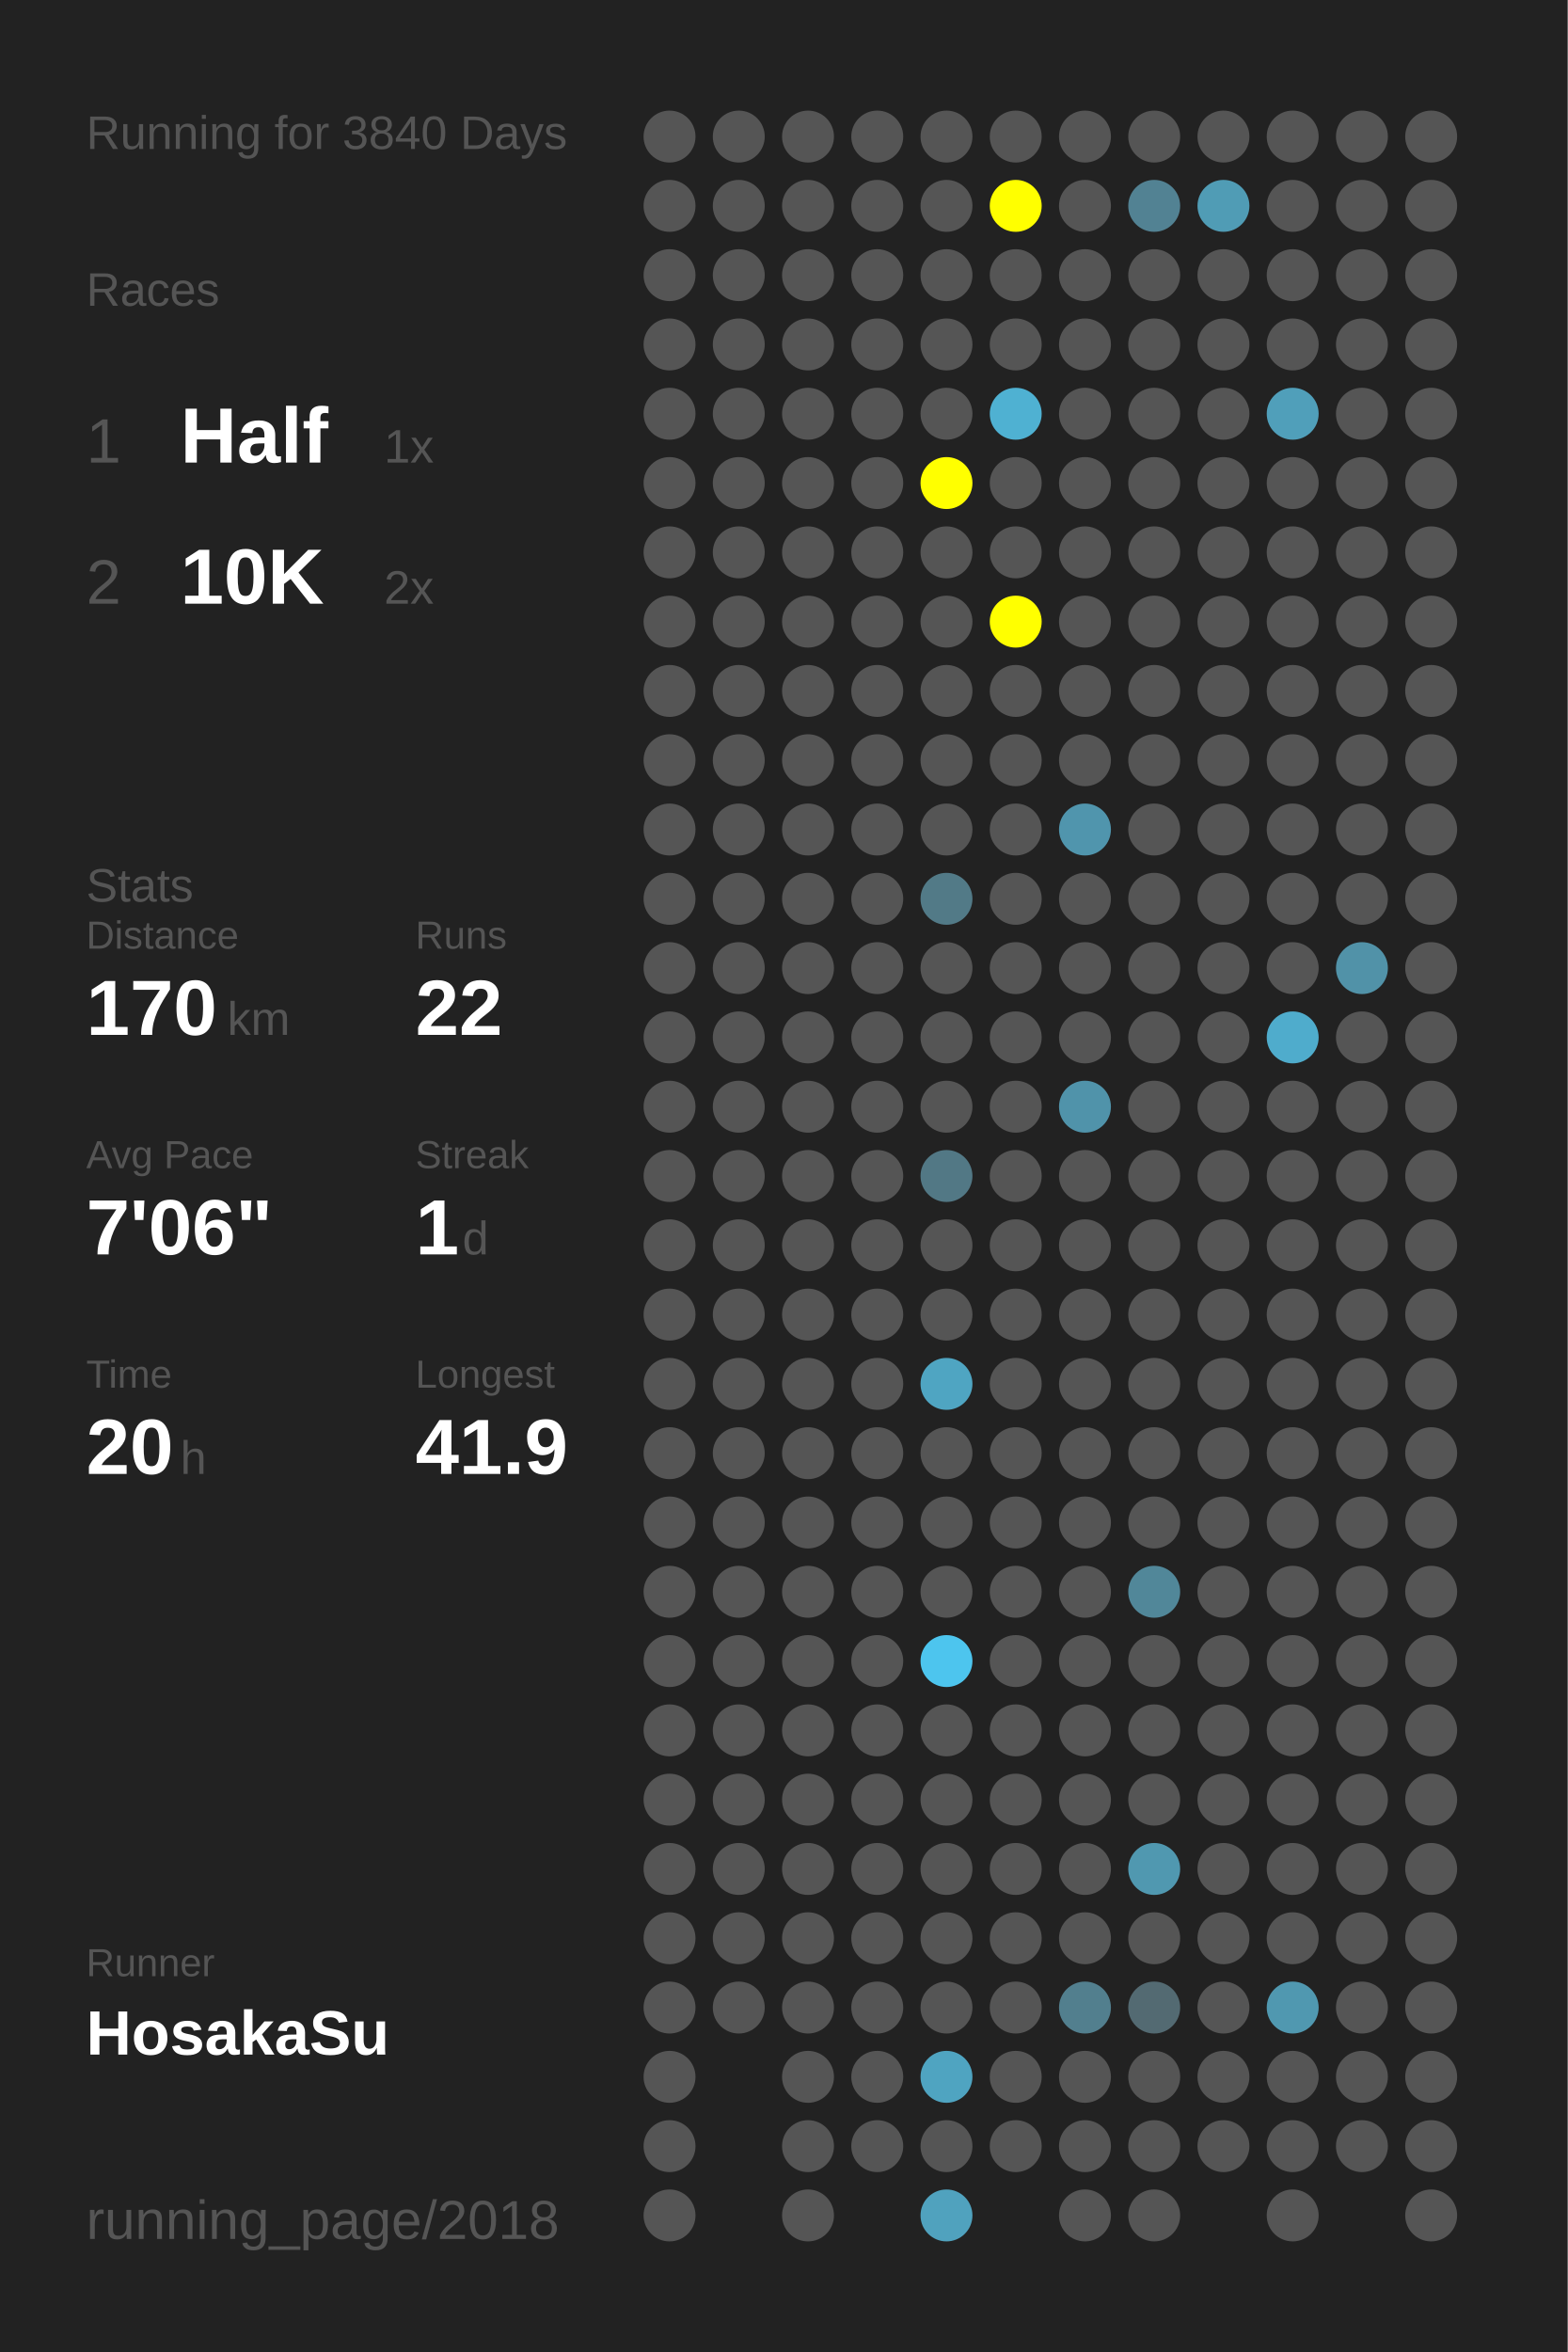
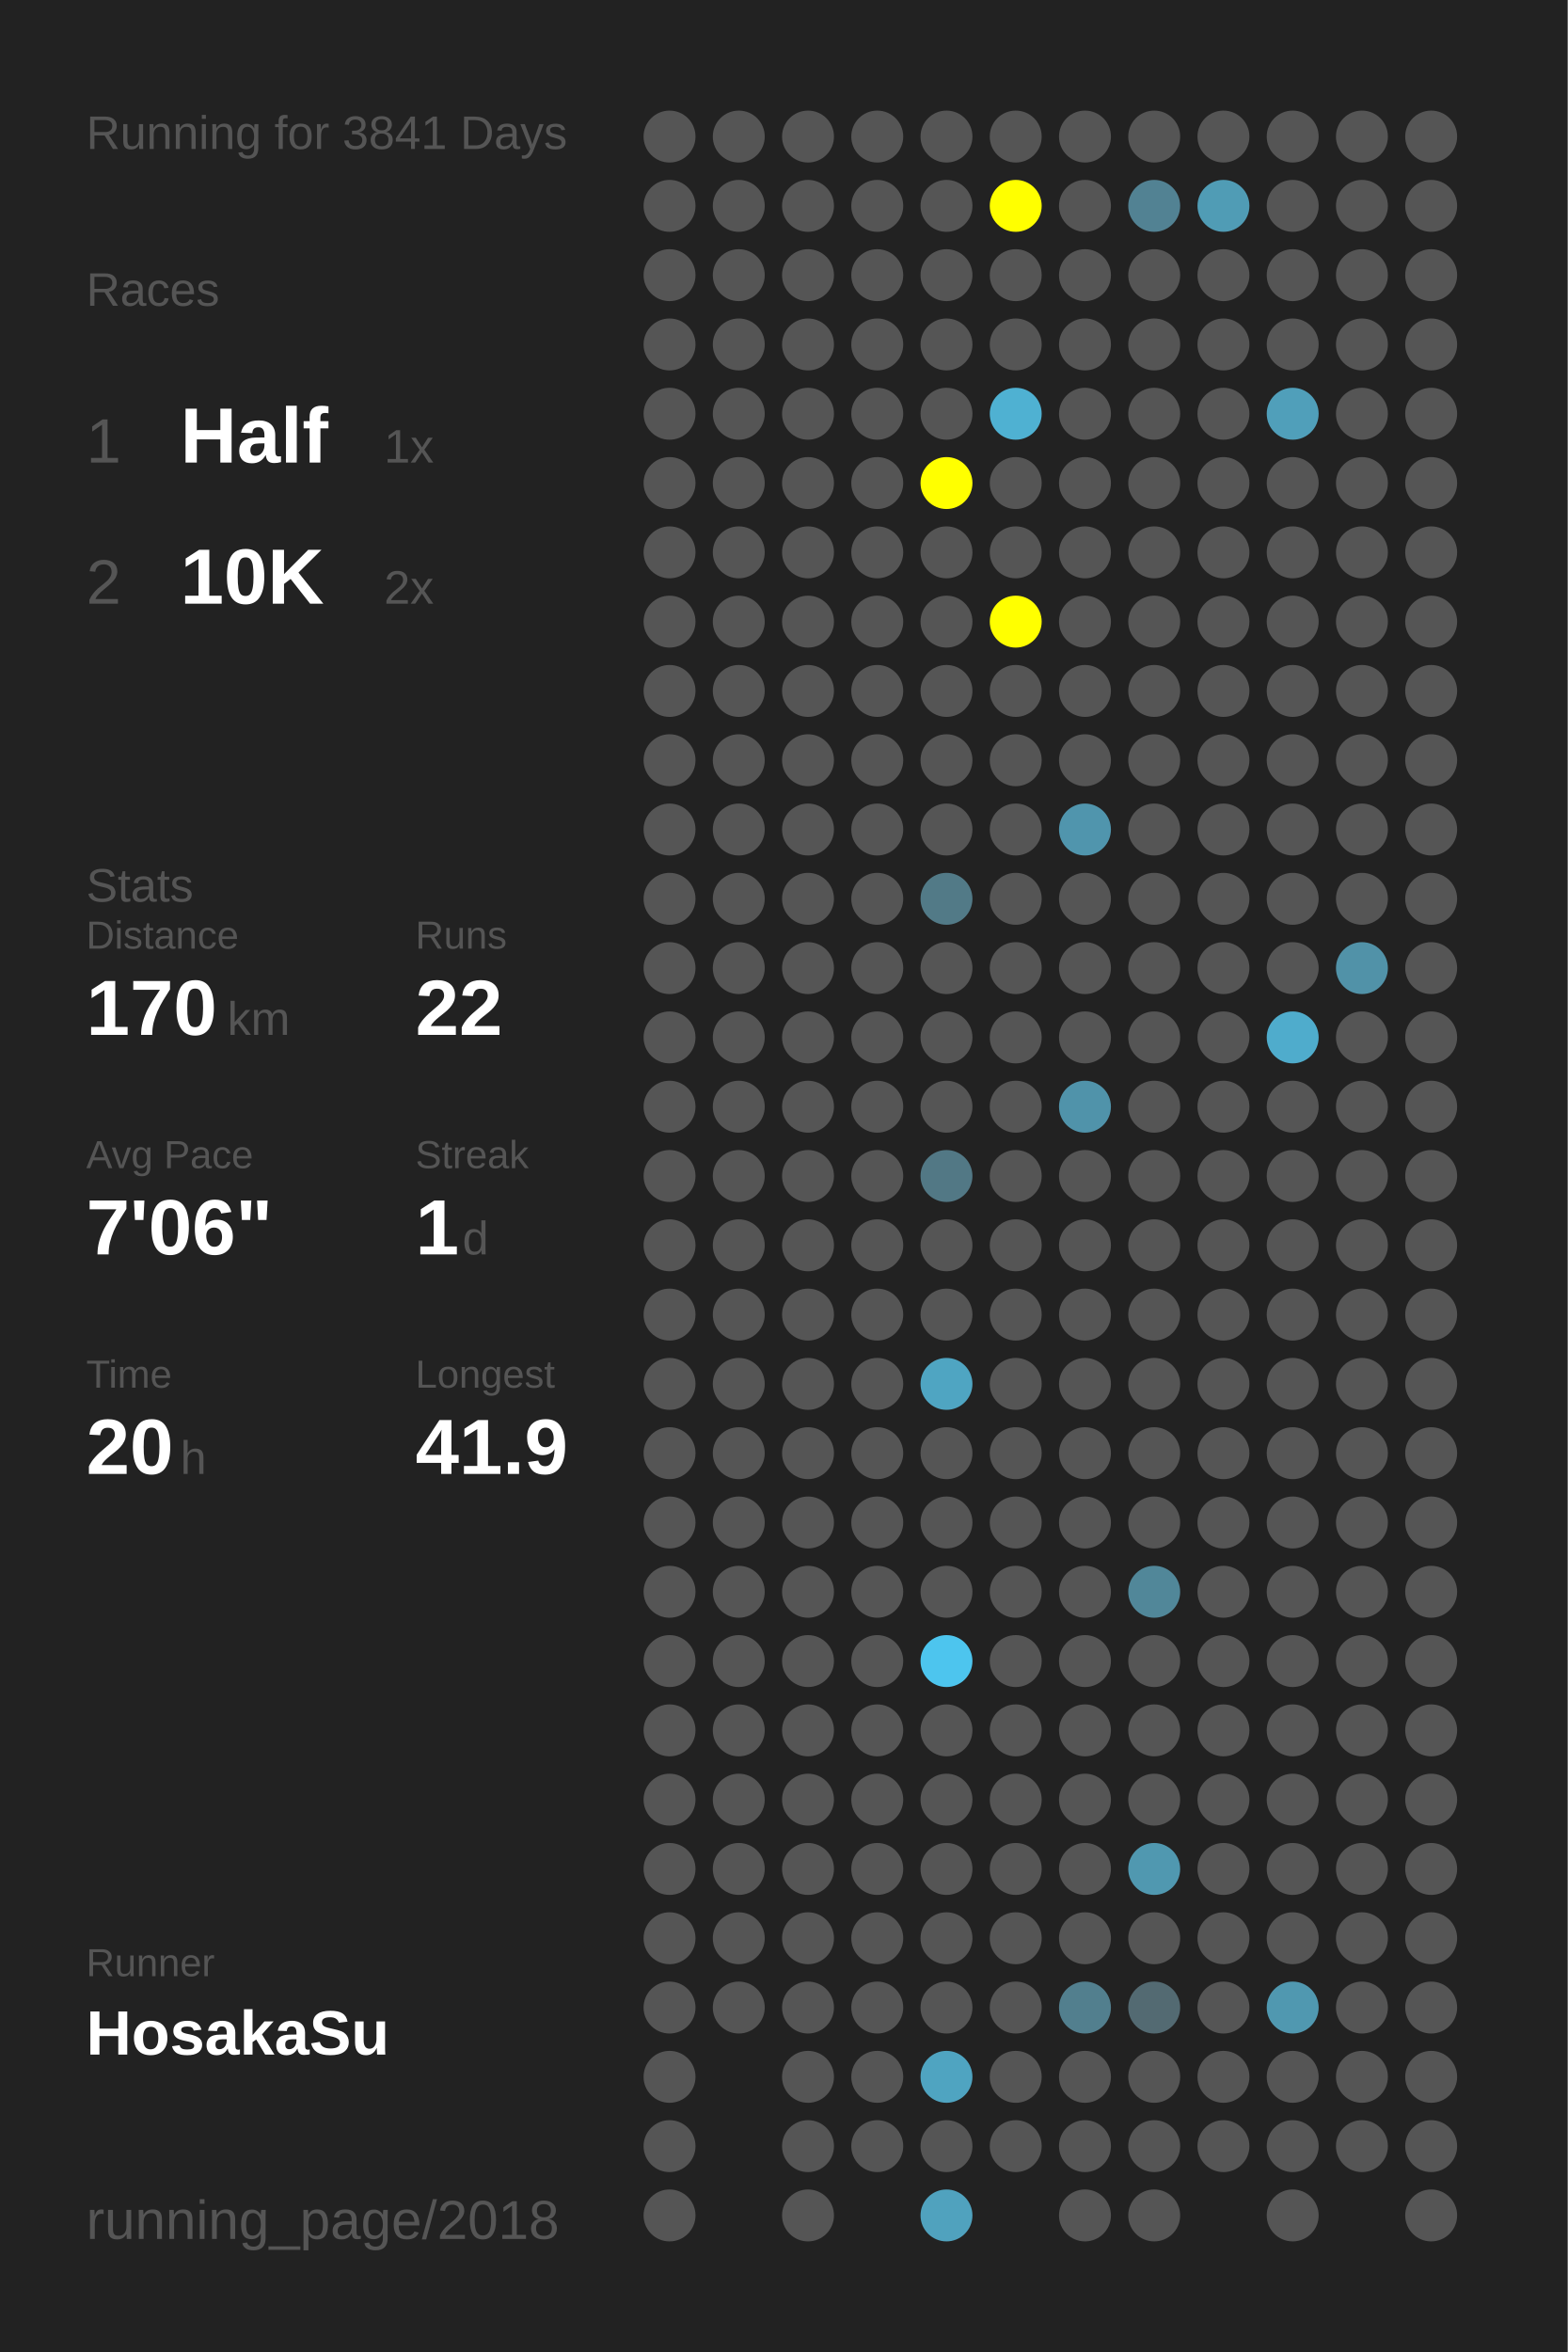
<svg xmlns="http://www.w3.org/2000/svg" baseProfile="full" height="300mm" version="1.1" viewBox="0,0,200,300" width="200mm">
  <defs />
  <rect fill="#222222" height="300" width="200" x="0" y="0" />
-   <text fill="#555555" style="font-size:6px; font-family:Arial;" x="11" y="19">Running for 3840 Days</text>
+   <text fill="#555555" style="font-size:6px; font-family:Arial;" x="11" y="19">Running for 3841 Days</text>
  <text fill="#555555" style="font-size:6px; font-family:Arial;" x="11" y="39">Races</text>
  <text fill="#555555" style="font-size:8px; font-family:Arial;" x="11" y="59">1</text>
  <text fill="#FFFFFF" style="font-size:10px; font-family:Arial; font-weight:bold;" x="23" y="59">Half</text>
  <text fill="#555555" style="font-size:6px; font-family:Arial;" x="49" y="59">1x</text>
  <text fill="#555555" style="font-size:8px; font-family:Arial;" x="11" y="77">2</text>
  <text fill="#FFFFFF" style="font-size:10px; font-family:Arial; font-weight:bold;" x="23" y="77">10K</text>
  <text fill="#555555" style="font-size:6px; font-family:Arial;" x="49" y="77">2x</text>
  <text fill="#555555" style="font-size:6px; font-family:Arial;" x="11" y="115">Stats</text>
  <text fill="#555555" style="font-size:5px; font-family:Arial;" x="11" y="121">Distance</text>
  <text fill="#FFFFFF" style="font-size:10px; font-family:Arial; font-weight:bold;" x="11" y="132">170</text>
  <text fill="#555555" style="font-size:6px; font-family:Arial;" x="29" y="132">km</text>
  <text fill="#555555" style="font-size:5px; font-family:Arial;" x="53" y="121">Runs</text>
  <text fill="#FFFFFF" style="font-size:10px; font-family:Arial; font-weight:bold;" x="53" y="132">22</text>
  <text fill="#555555" style="font-size:5px; font-family:Arial;" x="11" y="149">Avg Pace</text>
  <text fill="#FFFFFF" style="font-size:10px; font-family:Arial; font-weight:bold;" x="11" y="160">7'06"</text>
  <text fill="#555555" style="font-size:5px; font-family:Arial;" x="53" y="149">Streak</text>
  <text fill="#FFFFFF" style="font-size:10px; font-family:Arial; font-weight:bold;" x="53" y="160">1</text>
  <text fill="#555555" style="font-size:6px; font-family:Arial;" x="59" y="160">d</text>
  <text fill="#555555" style="font-size:5px; font-family:Arial;" x="11" y="177">Time</text>
  <text fill="#FFFFFF" style="font-size:10px; font-family:Arial; font-weight:bold;" x="11" y="188">20</text>
  <text fill="#555555" style="font-size:6px; font-family:Arial;" x="23" y="188">h</text>
  <text fill="#555555" style="font-size:5px; font-family:Arial;" x="53" y="177">Longest</text>
  <text fill="#FFFFFF" style="font-size:10px; font-family:Arial; font-weight:bold;" x="53" y="188">41.9</text>
  <text fill="#555555" style="font-size:5px; font-family:Arial;" x="11" y="252.065">Runner</text>
  <text fill="#FFFFFF" style="font-size:8px; font-family:Arial; font-weight:bold;" x="11" y="262.065">HosakaSu</text>
  <text fill="#555555" style="font-size:7px; font-family:Arial;" x="11" y="285.581">running_page/2018</text>
  <circle cx="85.417" cy="17.419" fill="#555555" r="3.312" />
  <circle cx="85.417" cy="26.258" fill="#555555" r="3.312" />
  <circle cx="85.417" cy="35.097" fill="#555555" r="3.312" />
  <circle cx="85.417" cy="43.935" fill="#555555" r="3.312" />
  <circle cx="85.417" cy="52.774" fill="#555555" r="3.312" />
  <circle cx="85.417" cy="61.613" fill="#555555" r="3.312" />
  <circle cx="85.417" cy="70.452" fill="#555555" r="3.312" />
  <circle cx="85.417" cy="79.29" fill="#555555" r="3.312" />
  <circle cx="85.417" cy="88.129" fill="#555555" r="3.312" />
  <circle cx="85.417" cy="96.968" fill="#555555" r="3.312" />
  <circle cx="85.417" cy="105.806" fill="#555555" r="3.312" />
  <circle cx="85.417" cy="114.645" fill="#555555" r="3.312" />
  <circle cx="85.417" cy="123.484" fill="#555555" r="3.312" />
  <circle cx="85.417" cy="132.323" fill="#555555" r="3.312" />
  <circle cx="85.417" cy="141.161" fill="#555555" r="3.312" />
  <circle cx="85.417" cy="150" fill="#555555" r="3.312" />
  <circle cx="85.417" cy="158.839" fill="#555555" r="3.312" />
  <circle cx="85.417" cy="167.677" fill="#555555" r="3.312" />
  <circle cx="85.417" cy="176.516" fill="#555555" r="3.312" />
  <circle cx="85.417" cy="185.355" fill="#555555" r="3.312" />
  <circle cx="85.417" cy="194.194" fill="#555555" r="3.312" />
  <circle cx="85.417" cy="203.032" fill="#555555" r="3.312" />
  <circle cx="85.417" cy="211.871" fill="#555555" r="3.312" />
  <circle cx="85.417" cy="220.71" fill="#555555" r="3.312" />
  <circle cx="85.417" cy="229.548" fill="#555555" r="3.312" />
  <circle cx="85.417" cy="238.387" fill="#555555" r="3.312" />
  <circle cx="85.417" cy="247.226" fill="#555555" r="3.312" />
  <circle cx="85.417" cy="256.065" fill="#555555" r="3.312" />
  <circle cx="85.417" cy="264.903" fill="#555555" r="3.312" />
  <circle cx="85.417" cy="273.742" fill="#555555" r="3.312" />
  <circle cx="85.417" cy="282.581" fill="#555555" r="3.312" />
  <circle cx="94.25" cy="17.419" fill="#555555" r="3.312" />
  <circle cx="94.25" cy="26.258" fill="#555555" r="3.312" />
  <circle cx="94.25" cy="35.097" fill="#555555" r="3.312" />
  <circle cx="94.25" cy="43.935" fill="#555555" r="3.312" />
  <circle cx="94.25" cy="52.774" fill="#555555" r="3.312" />
  <circle cx="94.25" cy="61.613" fill="#555555" r="3.312" />
  <circle cx="94.25" cy="70.452" fill="#555555" r="3.312" />
  <circle cx="94.25" cy="79.29" fill="#555555" r="3.312" />
  <circle cx="94.25" cy="88.129" fill="#555555" r="3.312" />
  <circle cx="94.25" cy="96.968" fill="#555555" r="3.312" />
  <circle cx="94.25" cy="105.806" fill="#555555" r="3.312" />
  <circle cx="94.25" cy="114.645" fill="#555555" r="3.312" />
  <circle cx="94.25" cy="123.484" fill="#555555" r="3.312" />
  <circle cx="94.25" cy="132.323" fill="#555555" r="3.312" />
  <circle cx="94.25" cy="141.161" fill="#555555" r="3.312" />
  <circle cx="94.25" cy="150" fill="#555555" r="3.312" />
  <circle cx="94.25" cy="158.839" fill="#555555" r="3.312" />
  <circle cx="94.25" cy="167.677" fill="#555555" r="3.312" />
  <circle cx="94.25" cy="176.516" fill="#555555" r="3.312" />
  <circle cx="94.25" cy="185.355" fill="#555555" r="3.312" />
  <circle cx="94.25" cy="194.194" fill="#555555" r="3.312" />
  <circle cx="94.25" cy="203.032" fill="#555555" r="3.312" />
  <circle cx="94.25" cy="211.871" fill="#555555" r="3.312" />
  <circle cx="94.25" cy="220.71" fill="#555555" r="3.312" />
  <circle cx="94.25" cy="229.548" fill="#555555" r="3.312" />
  <circle cx="94.25" cy="238.387" fill="#555555" r="3.312" />
  <circle cx="94.25" cy="247.226" fill="#555555" r="3.312" />
  <circle cx="94.25" cy="256.065" fill="#555555" r="3.312" />
  <circle cx="103.083" cy="17.419" fill="#555555" r="3.312" />
  <circle cx="103.083" cy="26.258" fill="#555555" r="3.312" />
  <circle cx="103.083" cy="35.097" fill="#555555" r="3.312" />
  <circle cx="103.083" cy="43.935" fill="#555555" r="3.312" />
  <circle cx="103.083" cy="52.774" fill="#555555" r="3.312" />
  <circle cx="103.083" cy="61.613" fill="#555555" r="3.312" />
  <circle cx="103.083" cy="70.452" fill="#555555" r="3.312" />
  <circle cx="103.083" cy="79.29" fill="#555555" r="3.312" />
  <circle cx="103.083" cy="88.129" fill="#555555" r="3.312" />
  <circle cx="103.083" cy="96.968" fill="#555555" r="3.312" />
  <circle cx="103.083" cy="105.806" fill="#555555" r="3.312" />
  <circle cx="103.083" cy="114.645" fill="#555555" r="3.312" />
  <circle cx="103.083" cy="123.484" fill="#555555" r="3.312" />
  <circle cx="103.083" cy="132.323" fill="#555555" r="3.312" />
  <circle cx="103.083" cy="141.161" fill="#555555" r="3.312" />
  <circle cx="103.083" cy="150" fill="#555555" r="3.312" />
  <circle cx="103.083" cy="158.839" fill="#555555" r="3.312" />
  <circle cx="103.083" cy="167.677" fill="#555555" r="3.312" />
  <circle cx="103.083" cy="176.516" fill="#555555" r="3.312" />
  <circle cx="103.083" cy="185.355" fill="#555555" r="3.312" />
  <circle cx="103.083" cy="194.194" fill="#555555" r="3.312" />
  <circle cx="103.083" cy="203.032" fill="#555555" r="3.312" />
  <circle cx="103.083" cy="211.871" fill="#555555" r="3.312" />
  <circle cx="103.083" cy="220.71" fill="#555555" r="3.312" />
  <circle cx="103.083" cy="229.548" fill="#555555" r="3.312" />
  <circle cx="103.083" cy="238.387" fill="#555555" r="3.312" />
  <circle cx="103.083" cy="247.226" fill="#555555" r="3.312" />
  <circle cx="103.083" cy="256.065" fill="#555555" r="3.312" />
  <circle cx="103.083" cy="264.903" fill="#555555" r="3.312" />
  <circle cx="103.083" cy="273.742" fill="#555555" r="3.312" />
  <circle cx="103.083" cy="282.581" fill="#555555" r="3.312" />
  <circle cx="111.917" cy="17.419" fill="#555555" r="3.312" />
  <circle cx="111.917" cy="26.258" fill="#555555" r="3.312" />
  <circle cx="111.917" cy="35.097" fill="#555555" r="3.312" />
  <circle cx="111.917" cy="43.935" fill="#555555" r="3.312" />
  <circle cx="111.917" cy="52.774" fill="#555555" r="3.312" />
  <circle cx="111.917" cy="61.613" fill="#555555" r="3.312" />
  <circle cx="111.917" cy="70.452" fill="#555555" r="3.312" />
  <circle cx="111.917" cy="79.29" fill="#555555" r="3.312" />
  <circle cx="111.917" cy="88.129" fill="#555555" r="3.312" />
  <circle cx="111.917" cy="96.968" fill="#555555" r="3.312" />
  <circle cx="111.917" cy="105.806" fill="#555555" r="3.312" />
  <circle cx="111.917" cy="114.645" fill="#555555" r="3.312" />
  <circle cx="111.917" cy="123.484" fill="#555555" r="3.312" />
  <circle cx="111.917" cy="132.323" fill="#555555" r="3.312" />
  <circle cx="111.917" cy="141.161" fill="#555555" r="3.312" />
  <circle cx="111.917" cy="150" fill="#555555" r="3.312" />
  <circle cx="111.917" cy="158.839" fill="#555555" r="3.312" />
  <circle cx="111.917" cy="167.677" fill="#555555" r="3.312" />
  <circle cx="111.917" cy="176.516" fill="#555555" r="3.312" />
  <circle cx="111.917" cy="185.355" fill="#555555" r="3.312" />
  <circle cx="111.917" cy="194.194" fill="#555555" r="3.312" />
  <circle cx="111.917" cy="203.032" fill="#555555" r="3.312" />
  <circle cx="111.917" cy="211.871" fill="#555555" r="3.312" />
  <circle cx="111.917" cy="220.71" fill="#555555" r="3.312" />
  <circle cx="111.917" cy="229.548" fill="#555555" r="3.312" />
  <circle cx="111.917" cy="238.387" fill="#555555" r="3.312" />
  <circle cx="111.917" cy="247.226" fill="#555555" r="3.312" />
  <circle cx="111.917" cy="256.065" fill="#555555" r="3.312" />
  <circle cx="111.917" cy="264.903" fill="#555555" r="3.312" />
  <circle cx="111.917" cy="273.742" fill="#555555" r="3.312" />
  <circle cx="120.75" cy="17.419" fill="#555555" r="3.312" />
  <circle cx="120.75" cy="26.258" fill="#555555" r="3.312" />
  <circle cx="120.75" cy="35.097" fill="#555555" r="3.312" />
  <circle cx="120.75" cy="43.935" fill="#555555" r="3.312" />
  <circle cx="120.75" cy="52.774" fill="#555555" r="3.312" />
  <circle cx="120.75" cy="61.613" fill="#FFFF00" r="3.312" />
  <circle cx="120.75" cy="70.452" fill="#555555" r="3.312" />
  <circle cx="120.75" cy="79.29" fill="#555555" r="3.312" />
  <circle cx="120.75" cy="88.129" fill="#555555" r="3.312" />
  <circle cx="120.75" cy="96.968" fill="#555555" r="3.312" />
  <circle cx="120.75" cy="105.806" fill="#555555" r="3.312" />
  <circle cx="120.75" cy="114.645" fill="#527a87" r="3.312" />
  <circle cx="120.75" cy="123.484" fill="#555555" r="3.312" />
  <circle cx="120.75" cy="132.323" fill="#555555" r="3.312" />
  <circle cx="120.75" cy="141.161" fill="#555555" r="3.312" />
  <circle cx="120.75" cy="150" fill="#527885" r="3.312" />
  <circle cx="120.75" cy="158.839" fill="#555555" r="3.312" />
  <circle cx="120.75" cy="167.677" fill="#555555" r="3.312" />
  <circle cx="120.75" cy="176.516" fill="#4fa5c2" r="3.312" />
  <circle cx="120.75" cy="185.355" fill="#555555" r="3.312" />
  <circle cx="120.75" cy="194.194" fill="#555555" r="3.312" />
  <circle cx="120.75" cy="203.032" fill="#555555" r="3.312" />
  <circle cx="120.75" cy="211.871" fill="#4dc5ee" r="3.312" />
  <circle cx="120.75" cy="220.71" fill="#555555" r="3.312" />
  <circle cx="120.75" cy="229.548" fill="#555555" r="3.312" />
  <circle cx="120.75" cy="238.387" fill="#555555" r="3.312" />
  <circle cx="120.75" cy="247.226" fill="#555555" r="3.312" />
  <circle cx="120.75" cy="256.065" fill="#555555" r="3.312" />
  <circle cx="120.75" cy="264.903" fill="#4fa4c1" r="3.312" />
  <circle cx="120.75" cy="273.742" fill="#555555" r="3.312" />
  <circle cx="120.75" cy="282.581" fill="#50a2be" r="3.312" />
  <circle cx="129.583" cy="17.419" fill="#555555" r="3.312" />
  <circle cx="129.583" cy="26.258" fill="#FFFF00" r="3.312" />
  <circle cx="129.583" cy="35.097" fill="#555555" r="3.312" />
  <circle cx="129.583" cy="43.935" fill="#555555" r="3.312" />
  <circle cx="129.583" cy="52.774" fill="#4fb1d2" r="3.312" />
  <circle cx="129.583" cy="61.613" fill="#555555" r="3.312" />
  <circle cx="129.583" cy="70.452" fill="#555555" r="3.312" />
  <circle cx="129.583" cy="79.29" fill="#FFFF00" r="3.312" />
  <circle cx="129.583" cy="88.129" fill="#555555" r="3.312" />
  <circle cx="129.583" cy="96.968" fill="#555555" r="3.312" />
  <circle cx="129.583" cy="105.806" fill="#555555" r="3.312" />
  <circle cx="129.583" cy="114.645" fill="#555555" r="3.312" />
  <circle cx="129.583" cy="123.484" fill="#555555" r="3.312" />
  <circle cx="129.583" cy="132.323" fill="#555555" r="3.312" />
  <circle cx="129.583" cy="141.161" fill="#555555" r="3.312" />
  <circle cx="129.583" cy="150" fill="#555555" r="3.312" />
  <circle cx="129.583" cy="158.839" fill="#555555" r="3.312" />
  <circle cx="129.583" cy="167.677" fill="#555555" r="3.312" />
  <circle cx="129.583" cy="176.516" fill="#555555" r="3.312" />
  <circle cx="129.583" cy="185.355" fill="#555555" r="3.312" />
  <circle cx="129.583" cy="194.194" fill="#555555" r="3.312" />
  <circle cx="129.583" cy="203.032" fill="#555555" r="3.312" />
  <circle cx="129.583" cy="211.871" fill="#555555" r="3.312" />
  <circle cx="129.583" cy="220.71" fill="#555555" r="3.312" />
  <circle cx="129.583" cy="229.548" fill="#555555" r="3.312" />
  <circle cx="129.583" cy="238.387" fill="#555555" r="3.312" />
  <circle cx="129.583" cy="247.226" fill="#555555" r="3.312" />
  <circle cx="129.583" cy="256.065" fill="#555555" r="3.312" />
  <circle cx="129.583" cy="264.903" fill="#555555" r="3.312" />
  <circle cx="129.583" cy="273.742" fill="#555555" r="3.312" />
  <circle cx="138.417" cy="17.419" fill="#555555" r="3.312" />
  <circle cx="138.417" cy="26.258" fill="#555555" r="3.312" />
  <circle cx="138.417" cy="35.097" fill="#555555" r="3.312" />
  <circle cx="138.417" cy="43.935" fill="#555555" r="3.312" />
  <circle cx="138.417" cy="52.774" fill="#555555" r="3.312" />
  <circle cx="138.417" cy="61.613" fill="#555555" r="3.312" />
  <circle cx="138.417" cy="70.452" fill="#555555" r="3.312" />
  <circle cx="138.417" cy="79.29" fill="#555555" r="3.312" />
  <circle cx="138.417" cy="88.129" fill="#555555" r="3.312" />
  <circle cx="138.417" cy="96.968" fill="#555555" r="3.312" />
  <circle cx="138.417" cy="105.806" fill="#5095ad" r="3.312" />
  <circle cx="138.417" cy="114.645" fill="#555555" r="3.312" />
  <circle cx="138.417" cy="123.484" fill="#555555" r="3.312" />
  <circle cx="138.417" cy="132.323" fill="#555555" r="3.312" />
  <circle cx="138.417" cy="141.161" fill="#5093aa" r="3.312" />
  <circle cx="138.417" cy="150" fill="#555555" r="3.312" />
  <circle cx="138.417" cy="158.839" fill="#555555" r="3.312" />
  <circle cx="138.417" cy="167.677" fill="#555555" r="3.312" />
  <circle cx="138.417" cy="176.516" fill="#555555" r="3.312" />
  <circle cx="138.417" cy="185.355" fill="#555555" r="3.312" />
  <circle cx="138.417" cy="194.194" fill="#555555" r="3.312" />
  <circle cx="138.417" cy="203.032" fill="#555555" r="3.312" />
  <circle cx="138.417" cy="211.871" fill="#555555" r="3.312" />
  <circle cx="138.417" cy="220.71" fill="#555555" r="3.312" />
  <circle cx="138.417" cy="229.548" fill="#555555" r="3.312" />
  <circle cx="138.417" cy="238.387" fill="#555555" r="3.312" />
  <circle cx="138.417" cy="247.226" fill="#555555" r="3.312" />
  <circle cx="138.417" cy="256.065" fill="#527f8e" r="3.312" />
  <circle cx="138.417" cy="264.903" fill="#555555" r="3.312" />
  <circle cx="138.417" cy="273.742" fill="#555555" r="3.312" />
  <circle cx="138.417" cy="282.581" fill="#555555" r="3.312" />
  <circle cx="147.25" cy="17.419" fill="#555555" r="3.312" />
  <circle cx="147.25" cy="26.258" fill="#528293" r="3.312" />
  <circle cx="147.25" cy="35.097" fill="#555555" r="3.312" />
  <circle cx="147.25" cy="43.935" fill="#555555" r="3.312" />
  <circle cx="147.25" cy="52.774" fill="#555555" r="3.312" />
  <circle cx="147.25" cy="61.613" fill="#555555" r="3.312" />
  <circle cx="147.25" cy="70.452" fill="#555555" r="3.312" />
  <circle cx="147.25" cy="79.29" fill="#555555" r="3.312" />
  <circle cx="147.25" cy="88.129" fill="#555555" r="3.312" />
  <circle cx="147.25" cy="96.968" fill="#555555" r="3.312" />
  <circle cx="147.25" cy="105.806" fill="#555555" r="3.312" />
  <circle cx="147.25" cy="114.645" fill="#555555" r="3.312" />
  <circle cx="147.25" cy="123.484" fill="#555555" r="3.312" />
  <circle cx="147.25" cy="132.323" fill="#555555" r="3.312" />
  <circle cx="147.25" cy="141.161" fill="#555555" r="3.312" />
  <circle cx="147.25" cy="150" fill="#555555" r="3.312" />
  <circle cx="147.25" cy="158.839" fill="#555555" r="3.312" />
  <circle cx="147.25" cy="167.677" fill="#555555" r="3.312" />
  <circle cx="147.25" cy="176.516" fill="#555555" r="3.312" />
  <circle cx="147.25" cy="185.355" fill="#555555" r="3.312" />
  <circle cx="147.25" cy="194.194" fill="#555555" r="3.312" />
  <circle cx="147.25" cy="203.032" fill="#518799" r="3.312" />
  <circle cx="147.25" cy="211.871" fill="#555555" r="3.312" />
  <circle cx="147.25" cy="220.71" fill="#555555" r="3.312" />
  <circle cx="147.25" cy="229.548" fill="#555555" r="3.312" />
  <circle cx="147.25" cy="238.387" fill="#5098b0" r="3.312" />
  <circle cx="147.25" cy="247.226" fill="#555555" r="3.312" />
  <circle cx="147.25" cy="256.065" fill="#536a72" r="3.312" />
  <circle cx="147.25" cy="264.903" fill="#555555" r="3.312" />
  <circle cx="147.25" cy="273.742" fill="#555555" r="3.312" />
  <circle cx="147.25" cy="282.581" fill="#555555" r="3.312" />
  <circle cx="156.083" cy="17.419" fill="#555555" r="3.312" />
  <circle cx="156.083" cy="26.258" fill="#509cb5" r="3.312" />
  <circle cx="156.083" cy="35.097" fill="#555555" r="3.312" />
  <circle cx="156.083" cy="43.935" fill="#555555" r="3.312" />
  <circle cx="156.083" cy="52.774" fill="#555555" r="3.312" />
  <circle cx="156.083" cy="61.613" fill="#555555" r="3.312" />
  <circle cx="156.083" cy="70.452" fill="#555555" r="3.312" />
  <circle cx="156.083" cy="79.29" fill="#555555" r="3.312" />
  <circle cx="156.083" cy="88.129" fill="#555555" r="3.312" />
  <circle cx="156.083" cy="96.968" fill="#555555" r="3.312" />
  <circle cx="156.083" cy="105.806" fill="#555555" r="3.312" />
  <circle cx="156.083" cy="114.645" fill="#555555" r="3.312" />
  <circle cx="156.083" cy="123.484" fill="#555555" r="3.312" />
  <circle cx="156.083" cy="132.323" fill="#555555" r="3.312" />
  <circle cx="156.083" cy="141.161" fill="#555555" r="3.312" />
  <circle cx="156.083" cy="150" fill="#555555" r="3.312" />
  <circle cx="156.083" cy="158.839" fill="#555555" r="3.312" />
  <circle cx="156.083" cy="167.677" fill="#555555" r="3.312" />
  <circle cx="156.083" cy="176.516" fill="#555555" r="3.312" />
  <circle cx="156.083" cy="185.355" fill="#555555" r="3.312" />
  <circle cx="156.083" cy="194.194" fill="#555555" r="3.312" />
  <circle cx="156.083" cy="203.032" fill="#555555" r="3.312" />
  <circle cx="156.083" cy="211.871" fill="#555555" r="3.312" />
  <circle cx="156.083" cy="220.71" fill="#555555" r="3.312" />
  <circle cx="156.083" cy="229.548" fill="#555555" r="3.312" />
  <circle cx="156.083" cy="238.387" fill="#555555" r="3.312" />
  <circle cx="156.083" cy="247.226" fill="#555555" r="3.312" />
  <circle cx="156.083" cy="256.065" fill="#555555" r="3.312" />
  <circle cx="156.083" cy="264.903" fill="#555555" r="3.312" />
  <circle cx="156.083" cy="273.742" fill="#555555" r="3.312" />
  <circle cx="164.917" cy="17.419" fill="#555555" r="3.312" />
  <circle cx="164.917" cy="26.258" fill="#555555" r="3.312" />
  <circle cx="164.917" cy="35.097" fill="#555555" r="3.312" />
  <circle cx="164.917" cy="43.935" fill="#555555" r="3.312" />
  <circle cx="164.917" cy="52.774" fill="#509fba" r="3.312" />
  <circle cx="164.917" cy="61.613" fill="#555555" r="3.312" />
  <circle cx="164.917" cy="70.452" fill="#555555" r="3.312" />
  <circle cx="164.917" cy="79.29" fill="#555555" r="3.312" />
  <circle cx="164.917" cy="88.129" fill="#555555" r="3.312" />
  <circle cx="164.917" cy="96.968" fill="#555555" r="3.312" />
  <circle cx="164.917" cy="105.806" fill="#555555" r="3.312" />
  <circle cx="164.917" cy="114.645" fill="#555555" r="3.312" />
  <circle cx="164.917" cy="123.484" fill="#555555" r="3.312" />
  <circle cx="164.917" cy="132.323" fill="#4faccc" r="3.312" />
  <circle cx="164.917" cy="141.161" fill="#555555" r="3.312" />
  <circle cx="164.917" cy="150" fill="#555555" r="3.312" />
  <circle cx="164.917" cy="158.839" fill="#555555" r="3.312" />
  <circle cx="164.917" cy="167.677" fill="#555555" r="3.312" />
  <circle cx="164.917" cy="176.516" fill="#555555" r="3.312" />
  <circle cx="164.917" cy="185.355" fill="#555555" r="3.312" />
  <circle cx="164.917" cy="194.194" fill="#555555" r="3.312" />
  <circle cx="164.917" cy="203.032" fill="#555555" r="3.312" />
  <circle cx="164.917" cy="211.871" fill="#555555" r="3.312" />
  <circle cx="164.917" cy="220.71" fill="#555555" r="3.312" />
  <circle cx="164.917" cy="229.548" fill="#555555" r="3.312" />
  <circle cx="164.917" cy="238.387" fill="#555555" r="3.312" />
  <circle cx="164.917" cy="247.226" fill="#555555" r="3.312" />
  <circle cx="164.917" cy="256.065" fill="#5098b0" r="3.312" />
  <circle cx="164.917" cy="264.903" fill="#555555" r="3.312" />
  <circle cx="164.917" cy="273.742" fill="#555555" r="3.312" />
  <circle cx="164.917" cy="282.581" fill="#555555" r="3.312" />
  <circle cx="173.75" cy="17.419" fill="#555555" r="3.312" />
  <circle cx="173.75" cy="26.258" fill="#555555" r="3.312" />
  <circle cx="173.75" cy="35.097" fill="#555555" r="3.312" />
  <circle cx="173.75" cy="43.935" fill="#555555" r="3.312" />
  <circle cx="173.75" cy="52.774" fill="#555555" r="3.312" />
  <circle cx="173.75" cy="61.613" fill="#555555" r="3.312" />
  <circle cx="173.75" cy="70.452" fill="#555555" r="3.312" />
  <circle cx="173.75" cy="79.29" fill="#555555" r="3.312" />
  <circle cx="173.75" cy="88.129" fill="#555555" r="3.312" />
  <circle cx="173.75" cy="96.968" fill="#555555" r="3.312" />
  <circle cx="173.75" cy="105.806" fill="#555555" r="3.312" />
  <circle cx="173.75" cy="114.645" fill="#555555" r="3.312" />
  <circle cx="173.75" cy="123.484" fill="#5192a8" r="3.312" />
  <circle cx="173.75" cy="132.323" fill="#555555" r="3.312" />
  <circle cx="173.75" cy="141.161" fill="#555555" r="3.312" />
  <circle cx="173.75" cy="150" fill="#555555" r="3.312" />
  <circle cx="173.75" cy="158.839" fill="#555555" r="3.312" />
  <circle cx="173.75" cy="167.677" fill="#555555" r="3.312" />
  <circle cx="173.75" cy="176.516" fill="#555555" r="3.312" />
  <circle cx="173.75" cy="185.355" fill="#555555" r="3.312" />
  <circle cx="173.75" cy="194.194" fill="#555555" r="3.312" />
  <circle cx="173.75" cy="203.032" fill="#555555" r="3.312" />
  <circle cx="173.75" cy="211.871" fill="#555555" r="3.312" />
  <circle cx="173.75" cy="220.71" fill="#555555" r="3.312" />
  <circle cx="173.75" cy="229.548" fill="#555555" r="3.312" />
  <circle cx="173.75" cy="238.387" fill="#555555" r="3.312" />
  <circle cx="173.75" cy="247.226" fill="#555555" r="3.312" />
  <circle cx="173.75" cy="256.065" fill="#555555" r="3.312" />
  <circle cx="173.75" cy="264.903" fill="#555555" r="3.312" />
  <circle cx="173.75" cy="273.742" fill="#555555" r="3.312" />
  <circle cx="182.583" cy="17.419" fill="#555555" r="3.312" />
  <circle cx="182.583" cy="26.258" fill="#555555" r="3.312" />
  <circle cx="182.583" cy="35.097" fill="#555555" r="3.312" />
  <circle cx="182.583" cy="43.935" fill="#555555" r="3.312" />
  <circle cx="182.583" cy="52.774" fill="#555555" r="3.312" />
  <circle cx="182.583" cy="61.613" fill="#555555" r="3.312" />
  <circle cx="182.583" cy="70.452" fill="#555555" r="3.312" />
  <circle cx="182.583" cy="79.29" fill="#555555" r="3.312" />
  <circle cx="182.583" cy="88.129" fill="#555555" r="3.312" />
  <circle cx="182.583" cy="96.968" fill="#555555" r="3.312" />
  <circle cx="182.583" cy="105.806" fill="#555555" r="3.312" />
  <circle cx="182.583" cy="114.645" fill="#555555" r="3.312" />
  <circle cx="182.583" cy="123.484" fill="#555555" r="3.312" />
  <circle cx="182.583" cy="132.323" fill="#555555" r="3.312" />
  <circle cx="182.583" cy="141.161" fill="#555555" r="3.312" />
  <circle cx="182.583" cy="150" fill="#555555" r="3.312" />
  <circle cx="182.583" cy="158.839" fill="#555555" r="3.312" />
  <circle cx="182.583" cy="167.677" fill="#555555" r="3.312" />
  <circle cx="182.583" cy="176.516" fill="#555555" r="3.312" />
  <circle cx="182.583" cy="185.355" fill="#555555" r="3.312" />
  <circle cx="182.583" cy="194.194" fill="#555555" r="3.312" />
  <circle cx="182.583" cy="203.032" fill="#555555" r="3.312" />
  <circle cx="182.583" cy="211.871" fill="#555555" r="3.312" />
  <circle cx="182.583" cy="220.71" fill="#555555" r="3.312" />
  <circle cx="182.583" cy="229.548" fill="#555555" r="3.312" />
  <circle cx="182.583" cy="238.387" fill="#555555" r="3.312" />
  <circle cx="182.583" cy="247.226" fill="#555555" r="3.312" />
  <circle cx="182.583" cy="256.065" fill="#555555" r="3.312" />
  <circle cx="182.583" cy="264.903" fill="#555555" r="3.312" />
  <circle cx="182.583" cy="273.742" fill="#555555" r="3.312" />
  <circle cx="182.583" cy="282.581" fill="#555555" r="3.312" />
</svg>
